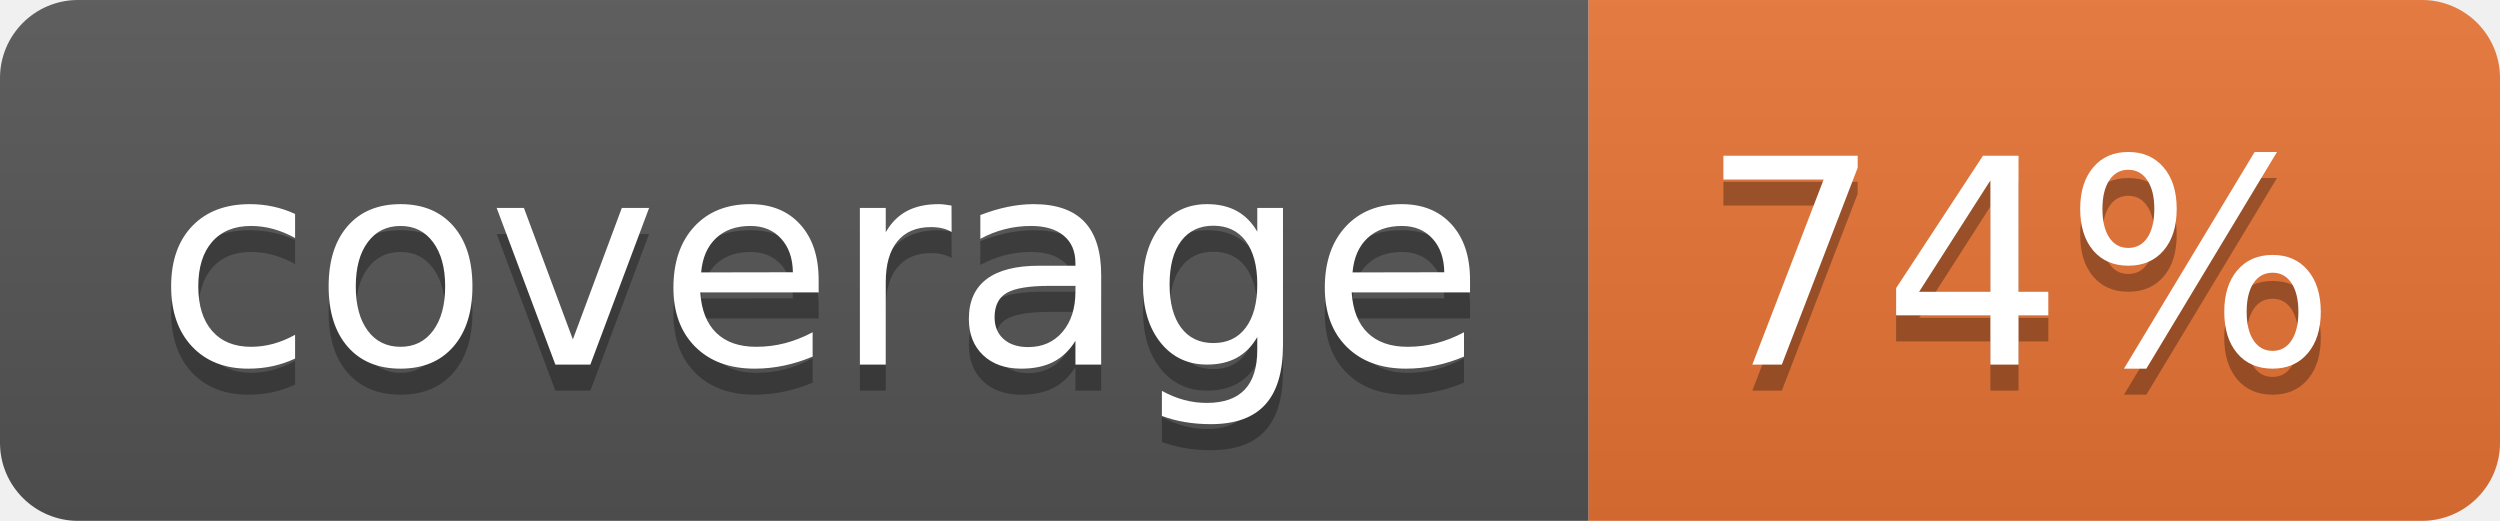
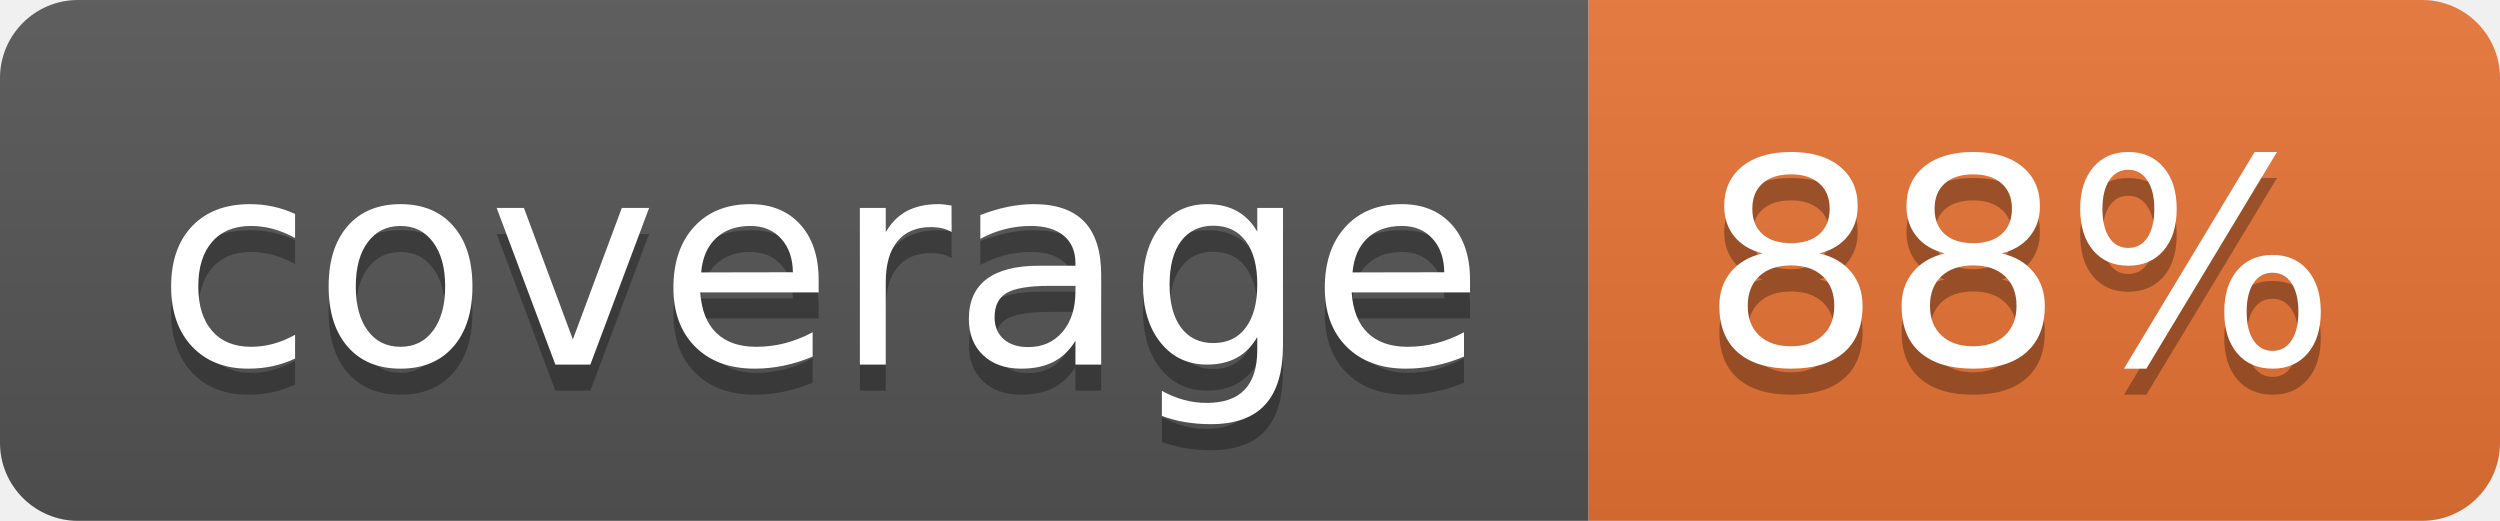
<svg xmlns="http://www.w3.org/2000/svg" width="96" height="20">
  <linearGradient id="b" x2="0" y2="100%">
    <stop offset="0" stop-color="#bbb" stop-opacity=".1" />
    <stop offset="1" stop-opacity=".1" />
  </linearGradient>
  <clipPath id="a">
    <rect width="96" height="20" rx="3" fill="#fff" />
  </clipPath>
  <g clip-path="url(#a)">
    <path fill="#555" d="M0 0h61v20H0z" />
    <path fill="#E87435" d="M61 0h35v20H61z" />
    <path fill="url(#b)" d="M0 0h96v20H0z" />
  </g>
  <g fill="#fff" text-anchor="middle" font-family="DejaVu Sans,Verdana,Geneva,sans-serif" font-size="110">
    <text x="315" y="150" fill="#010101" fill-opacity=".3" transform="scale(.1)" textLength="510">coverage</text>
    <text x="315" y="140" transform="scale(.1)" textLength="510">coverage</text>
-     <text x="775" y="150" fill="#010101" fill-opacity=".3" transform="scale(.1)" textLength="250">74%</text>
-     <text x="775" y="140" transform="scale(.1)" textLength="250">74%</text>
+     <text x="775" y="150" fill="#010101" fill-opacity=".3" transform="scale(.1)" textLength="250">88%</text>
+     <text x="775" y="140" transform="scale(.1)" textLength="250">88%</text>
  </g>
</svg>
